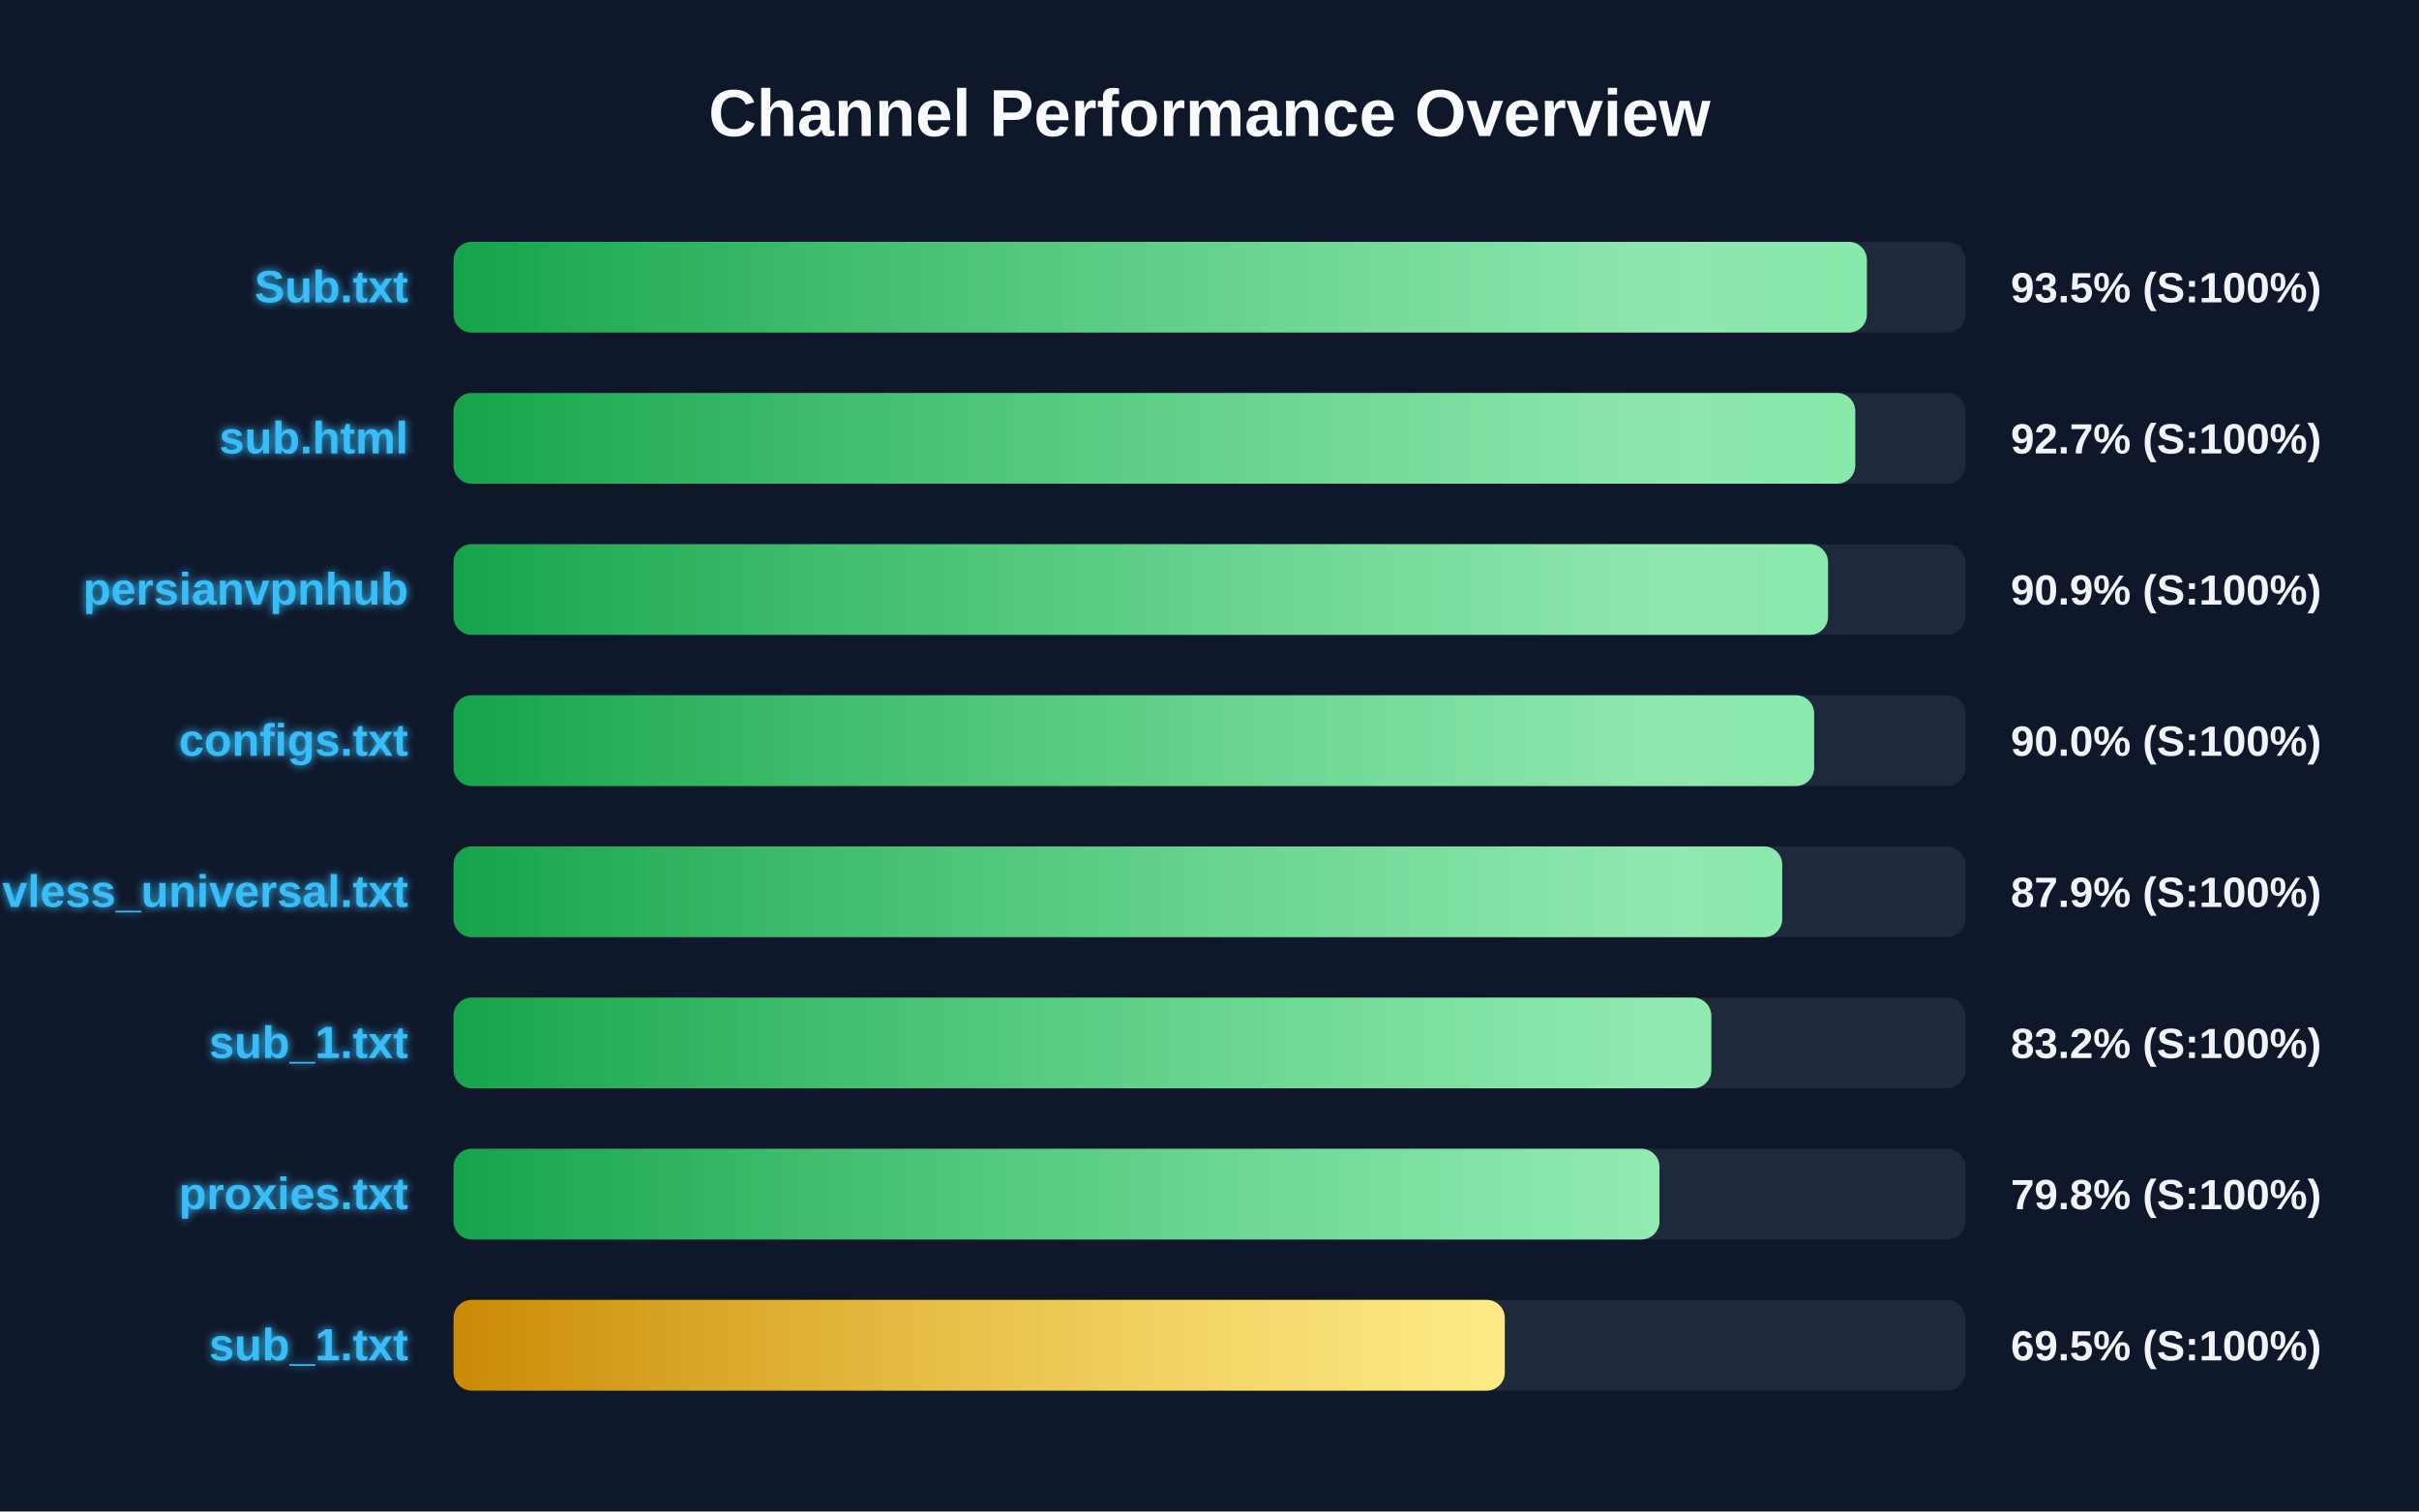
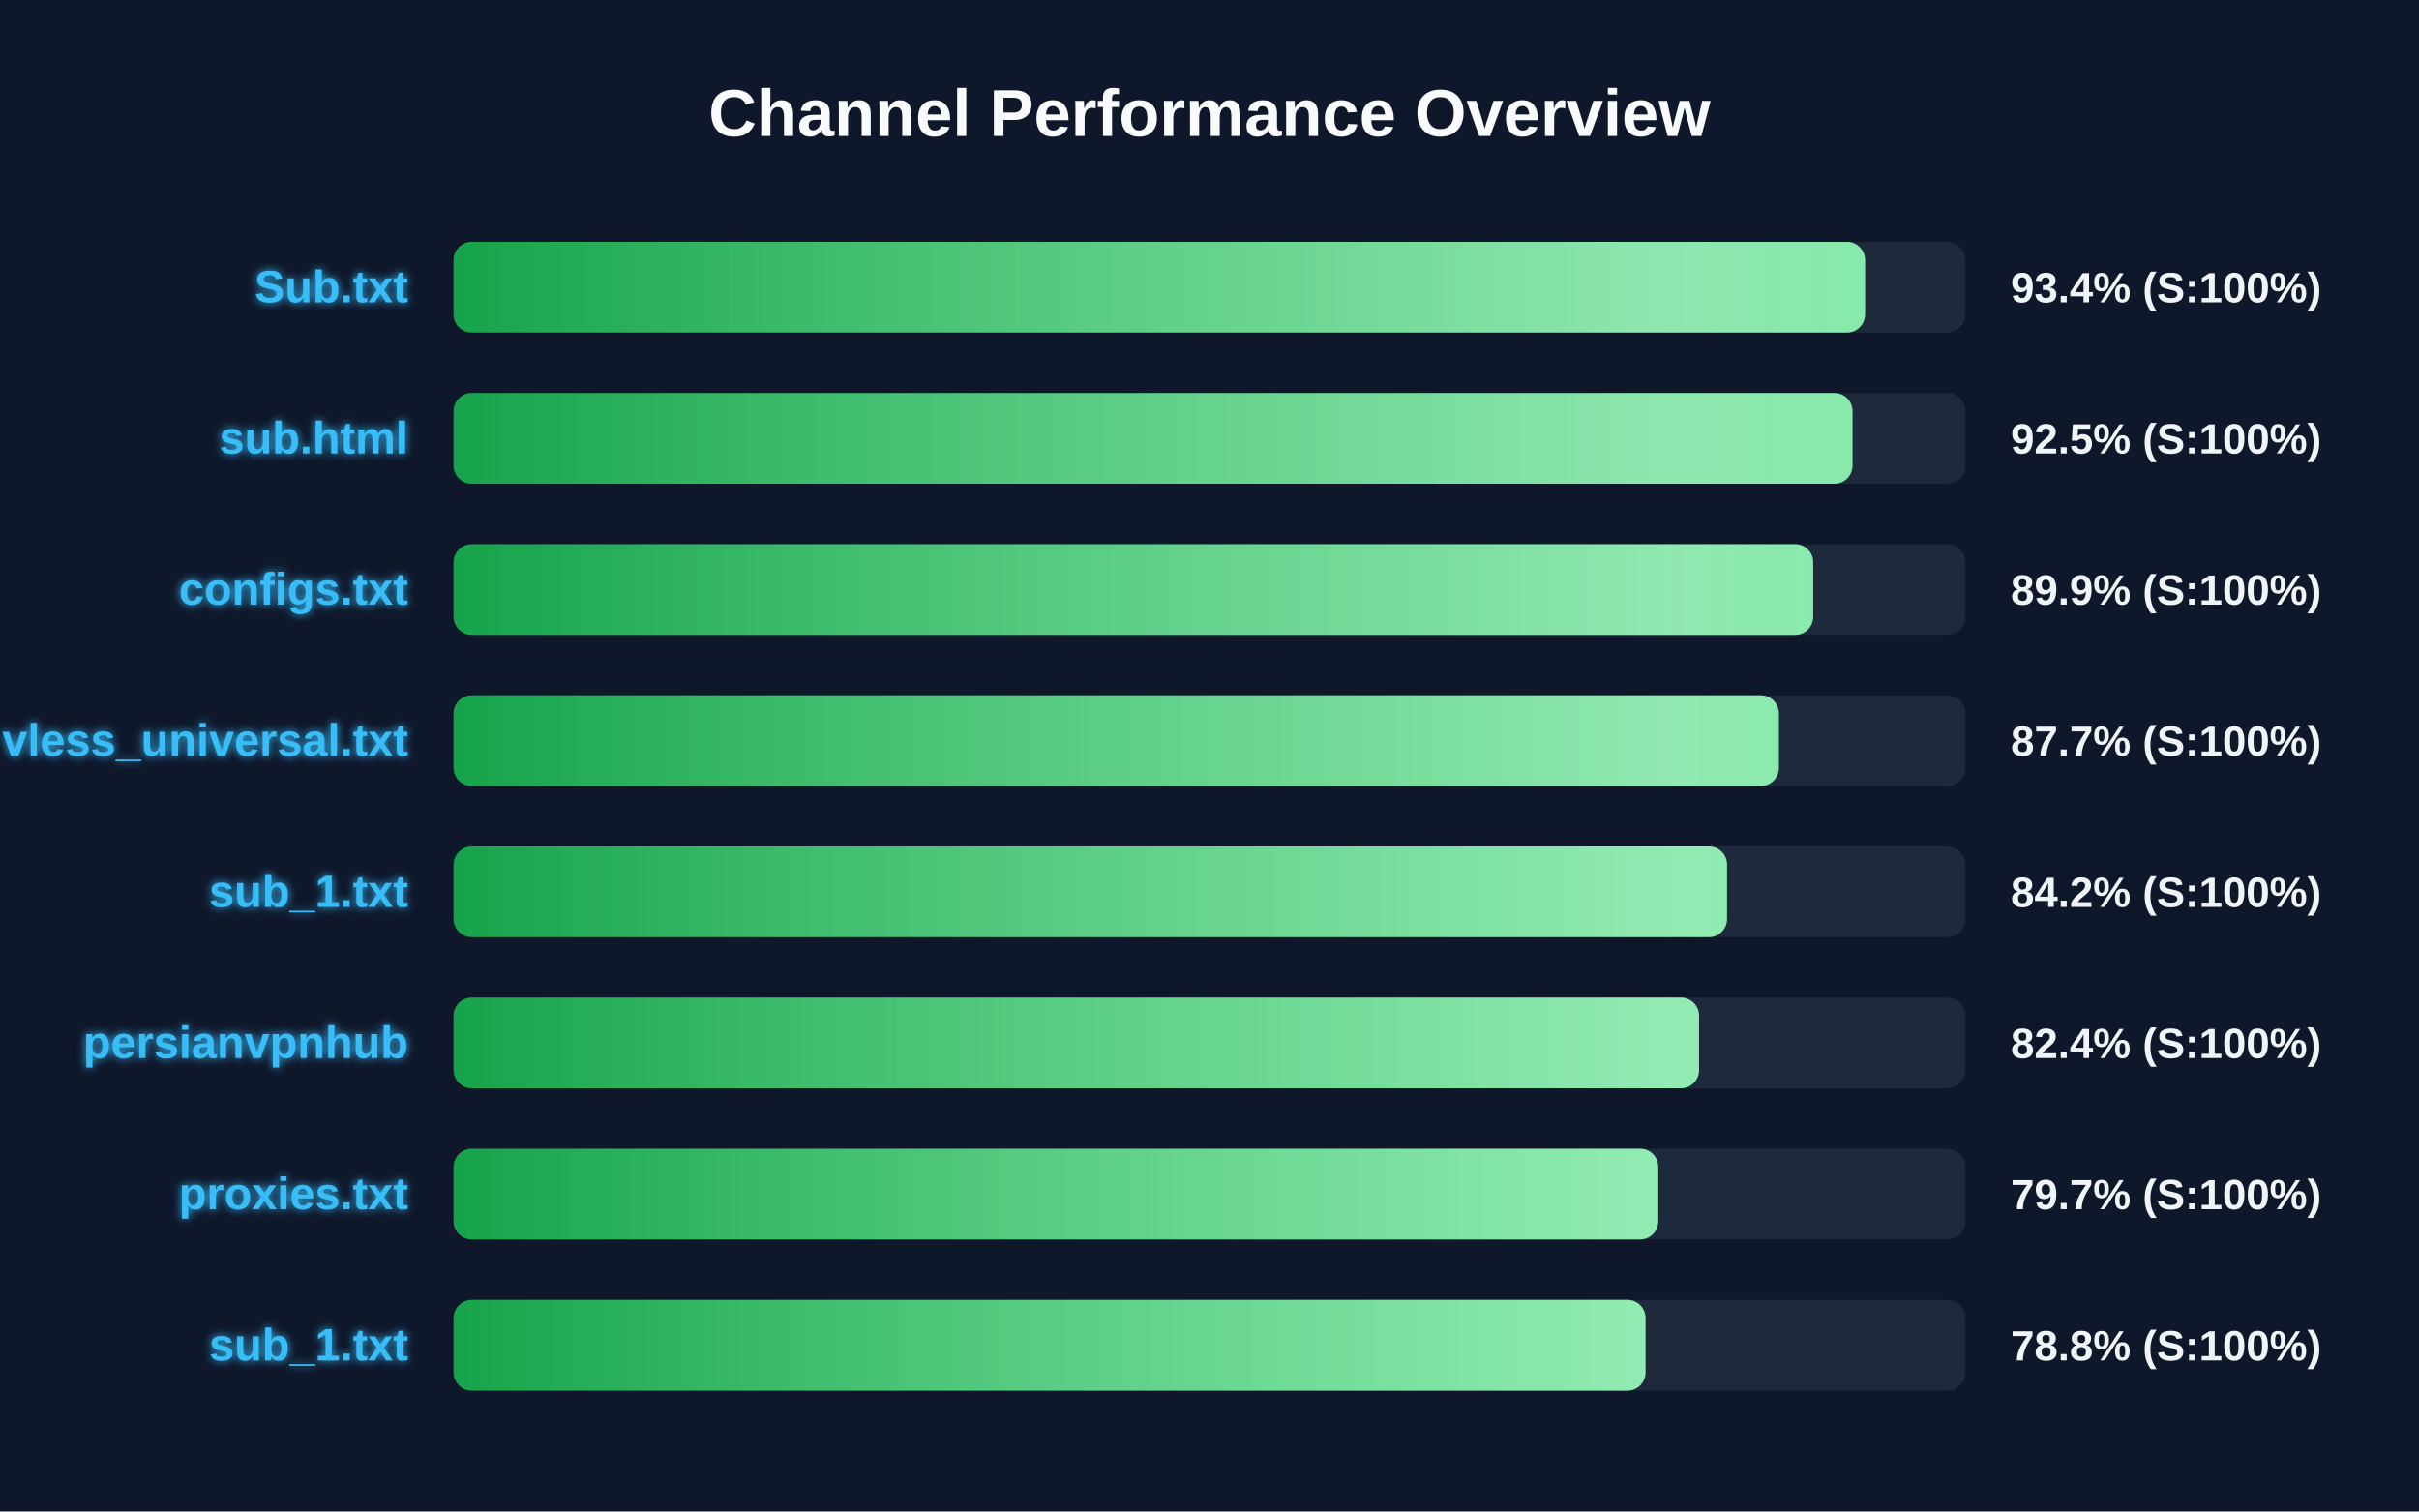
<svg xmlns="http://www.w3.org/2000/svg" width="800" height="500" version="1.1">
  <defs>
    <linearGradient id="grad-green" x1="0%" y1="0%" x2="100%" y2="0%">
      <stop offset="0%" stop-color="#16a34a" />
      <stop offset="100%" stop-color="#4ade80" />
    </linearGradient>
    <linearGradient id="grad-yellow" x1="0%" y1="0%" x2="100%" y2="0%">
      <stop offset="0%" stop-color="#ca8a04" />
      <stop offset="100%" stop-color="#fde047" />
    </linearGradient>
    <linearGradient id="grad-red" x1="0%" y1="0%" x2="100%" y2="0%">
      <stop offset="0%" stop-color="#dc2626" />
      <stop offset="100%" stop-color="#f87171" />
    </linearGradient>
    <linearGradient id="shimmer" x1="0%" y1="0%" x2="100%" y2="0%">
      <stop offset="0%" stop-color="rgba(255,255,255,0)" />
      <stop offset="50%" stop-color="rgba(255,255,255,0.4)" />
      <stop offset="100%" stop-color="rgba(255,255,255,0)" />
    </linearGradient>
    <filter id="glow" x="-20%" y="-20%" width="140%" height="140%">
      <feGaussianBlur stdDeviation="1.5" result="blur" />
      <feComposite in="SourceGraphic" in2="blur" operator="over" />
    </filter>
  </defs>
  <style>
        .bg-rect { fill: #0f172a; }
        .title { font: bold 22px 'Segoe UI', Arial, sans-serif; fill: #f8fafc; }
        .row { font: bold 15px 'Segoe UI', Arial, sans-serif; fill: #38bdf8; filter: url(#glow); }
        .score { font: bold 14px 'Segoe UI', Arial, sans-serif; fill: #f1f5f9; }
        @keyframes shimmer-anim {
            0% { transform: translateX(-100%); }
            100% { transform: translateX(200%); }
        }
        .shimmer-rect {
            animation: shimmer-anim 2.5s infinite linear;
        }
    </style>
  <rect width="100%" height="100%" class="bg-rect" />
  <text x="400" y="45" text-anchor="middle" class="title">Channel Performance Overview</text>
  <rect x="150" y="80" width="500" height="30" fill="#1e293b" rx="6" />
  <clipPath id="clip-0">
-     <rect x="150" y="80" width="467.4" height="30" rx="6" />
+     <rect x="150" y="80" width="466.8" height="30" rx="6" />
  </clipPath>
-   <rect x="150" y="80" width="467.4" height="30" fill="url(#grad-green)" rx="6" />
+   <rect x="150" y="80" width="466.8" height="30" fill="url(#grad-green)" rx="6" />
  <g clip-path="url(#clip-0)">
    <rect x="150" y="80" width="100%" height="30" fill="url(#shimmer)" class="shimmer-rect" />
  </g>
  <text x="135" y="100" text-anchor="end" class="row">Sub.txt</text>
-   <text x="665" y="100" text-anchor="start" class="score">93.5% (S:100%)</text>
+   <text x="665" y="100" text-anchor="start" class="score">93.4% (S:100%)</text>
  <rect x="150" y="130" width="500" height="30" fill="#1e293b" rx="6" />
  <clipPath id="clip-1">
-     <rect x="150" y="130" width="463.55" height="30" rx="6" />
+     <rect x="150" y="130" width="462.65" height="30" rx="6" />
  </clipPath>
-   <rect x="150" y="130" width="463.55" height="30" fill="url(#grad-green)" rx="6" />
+   <rect x="150" y="130" width="462.65" height="30" fill="url(#grad-green)" rx="6" />
  <g clip-path="url(#clip-1)">
    <rect x="150" y="130" width="100%" height="30" fill="url(#shimmer)" class="shimmer-rect" />
  </g>
  <text x="135" y="150" text-anchor="end" class="row">sub.html</text>
-   <text x="665" y="150" text-anchor="start" class="score">92.7% (S:100%)</text>
+   <text x="665" y="150" text-anchor="start" class="score">92.5% (S:100%)</text>
  <rect x="150" y="180" width="500" height="30" fill="#1e293b" rx="6" />
  <clipPath id="clip-2">
-     <rect x="150" y="180" width="454.55" height="30" rx="6" />
+     <rect x="150" y="180" width="449.65" height="30" rx="6" />
  </clipPath>
-   <rect x="150" y="180" width="454.55" height="30" fill="url(#grad-green)" rx="6" />
+   <rect x="150" y="180" width="449.65" height="30" fill="url(#grad-green)" rx="6" />
  <g clip-path="url(#clip-2)">
    <rect x="150" y="180" width="100%" height="30" fill="url(#shimmer)" class="shimmer-rect" />
  </g>
-   <text x="135" y="200" text-anchor="end" class="row">persianvpnhub</text>
-   <text x="665" y="200" text-anchor="start" class="score">90.9% (S:100%)</text>
+   <text x="135" y="200" text-anchor="end" class="row">configs.txt</text>
+   <text x="665" y="200" text-anchor="start" class="score">89.9% (S:100%)</text>
  <rect x="150" y="230" width="500" height="30" fill="#1e293b" rx="6" />
  <clipPath id="clip-3">
-     <rect x="150" y="230" width="449.95" height="30" rx="6" />
+     <rect x="150" y="230" width="438.3" height="30" rx="6" />
  </clipPath>
-   <rect x="150" y="230" width="449.95" height="30" fill="url(#grad-green)" rx="6" />
+   <rect x="150" y="230" width="438.3" height="30" fill="url(#grad-green)" rx="6" />
  <g clip-path="url(#clip-3)">
    <rect x="150" y="230" width="100%" height="30" fill="url(#shimmer)" class="shimmer-rect" />
  </g>
-   <text x="135" y="250" text-anchor="end" class="row">configs.txt</text>
-   <text x="665" y="250" text-anchor="start" class="score">90.0% (S:100%)</text>
+   <text x="135" y="250" text-anchor="end" class="row">vless_universal.txt</text>
+   <text x="665" y="250" text-anchor="start" class="score">87.7% (S:100%)</text>
  <rect x="150" y="280" width="500" height="30" fill="#1e293b" rx="6" />
  <clipPath id="clip-4">
-     <rect x="150" y="280" width="439.4" height="30" rx="6" />
+     <rect x="150" y="280" width="421.15" height="30" rx="6" />
  </clipPath>
-   <rect x="150" y="280" width="439.4" height="30" fill="url(#grad-green)" rx="6" />
+   <rect x="150" y="280" width="421.15" height="30" fill="url(#grad-green)" rx="6" />
  <g clip-path="url(#clip-4)">
    <rect x="150" y="280" width="100%" height="30" fill="url(#shimmer)" class="shimmer-rect" />
  </g>
-   <text x="135" y="300" text-anchor="end" class="row">vless_universal.txt</text>
-   <text x="665" y="300" text-anchor="start" class="score">87.9% (S:100%)</text>
+   <text x="135" y="300" text-anchor="end" class="row">sub_1.txt</text>
+   <text x="665" y="300" text-anchor="start" class="score">84.2% (S:100%)</text>
  <rect x="150" y="330" width="500" height="30" fill="#1e293b" rx="6" />
  <clipPath id="clip-5">
-     <rect x="150" y="330" width="415.95" height="30" rx="6" />
+     <rect x="150" y="330" width="411.9" height="30" rx="6" />
  </clipPath>
-   <rect x="150" y="330" width="415.95" height="30" fill="url(#grad-green)" rx="6" />
+   <rect x="150" y="330" width="411.9" height="30" fill="url(#grad-green)" rx="6" />
  <g clip-path="url(#clip-5)">
    <rect x="150" y="330" width="100%" height="30" fill="url(#shimmer)" class="shimmer-rect" />
  </g>
-   <text x="135" y="350" text-anchor="end" class="row">sub_1.txt</text>
-   <text x="665" y="350" text-anchor="start" class="score">83.2% (S:100%)</text>
+   <text x="135" y="350" text-anchor="end" class="row">persianvpnhub</text>
+   <text x="665" y="350" text-anchor="start" class="score">82.4% (S:100%)</text>
  <rect x="150" y="380" width="500" height="30" fill="#1e293b" rx="6" />
  <clipPath id="clip-6">
-     <rect x="150" y="380" width="398.8" height="30" rx="6" />
+     <rect x="150" y="380" width="398.4" height="30" rx="6" />
  </clipPath>
-   <rect x="150" y="380" width="398.8" height="30" fill="url(#grad-green)" rx="6" />
+   <rect x="150" y="380" width="398.4" height="30" fill="url(#grad-green)" rx="6" />
  <g clip-path="url(#clip-6)">
    <rect x="150" y="380" width="100%" height="30" fill="url(#shimmer)" class="shimmer-rect" />
  </g>
  <text x="135" y="400" text-anchor="end" class="row">proxies.txt</text>
-   <text x="665" y="400" text-anchor="start" class="score">79.8% (S:100%)</text>
+   <text x="665" y="400" text-anchor="start" class="score">79.7% (S:100%)</text>
  <rect x="150" y="430" width="500" height="30" fill="#1e293b" rx="6" />
  <clipPath id="clip-7">
-     <rect x="150" y="430" width="347.65" height="30" rx="6" />
+     <rect x="150" y="430" width="394.2" height="30" rx="6" />
  </clipPath>
-   <rect x="150" y="430" width="347.65" height="30" fill="url(#grad-yellow)" rx="6" />
+   <rect x="150" y="430" width="394.2" height="30" fill="url(#grad-green)" rx="6" />
  <g clip-path="url(#clip-7)">
    <rect x="150" y="430" width="100%" height="30" fill="url(#shimmer)" class="shimmer-rect" />
  </g>
  <text x="135" y="450" text-anchor="end" class="row">sub_1.txt</text>
-   <text x="665" y="450" text-anchor="start" class="score">69.5% (S:100%)</text>
+   <text x="665" y="450" text-anchor="start" class="score">78.8% (S:100%)</text>
</svg>
